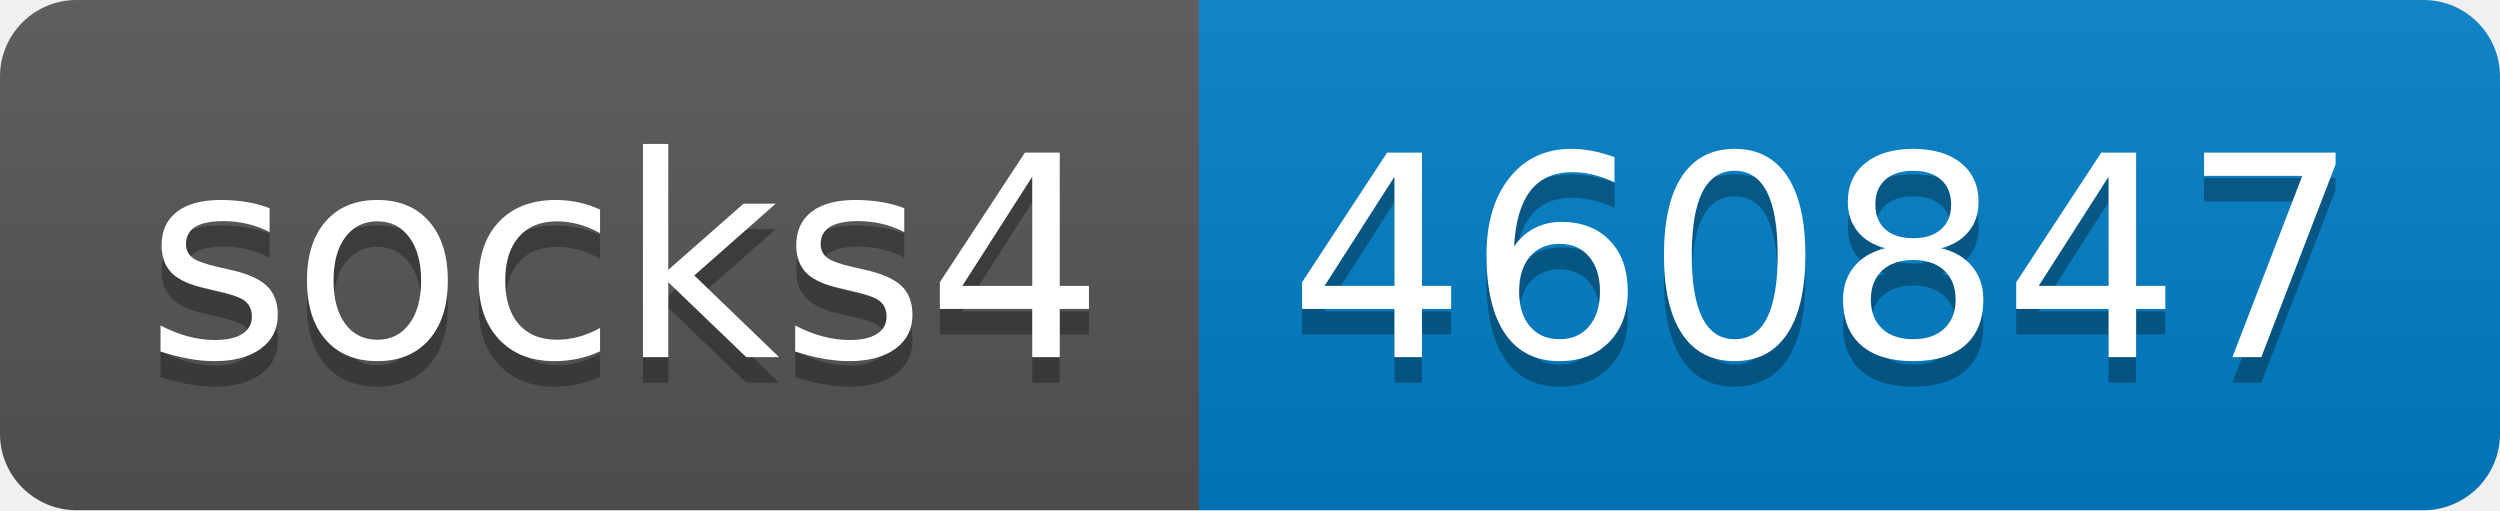
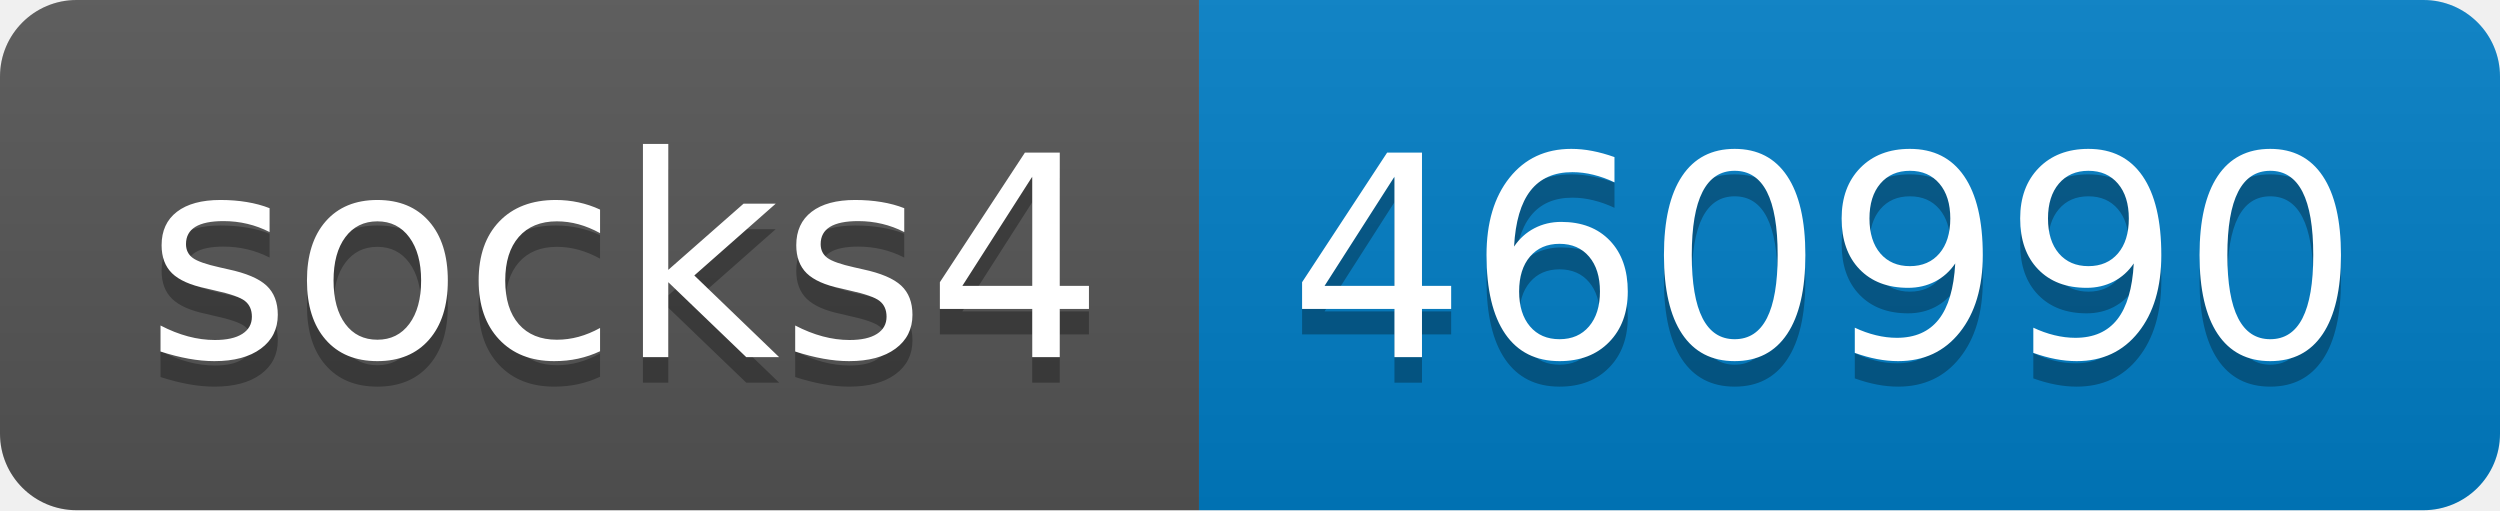
- <svg xmlns="http://www.w3.org/2000/svg" width="98" height="20" role="img" aria-label="socks4: 460847">
+ <svg xmlns="http://www.w3.org/2000/svg" width="98" height="20" role="img" aria-label="socks4: 460990">
  <linearGradient id="s" x2="0" y2="100%">
    <stop offset="0" stop-color="#bbb" stop-opacity=".1" />
    <stop offset="1" stop-opacity=".1" />
  </linearGradient>
  <clipPath id="r">
    <rect width="98" height="20" rx="3" fill="#fff" />
  </clipPath>
  <g clip-path="url(#r)">
    <rect width="47" height="20" fill="#555" />
    <rect x="47" width="51" height="20" fill="#007ec6" />
    <rect width="98" height="20" fill="url(#s)" />
  </g>
  <g fill="#fff" text-anchor="middle" font-family="Verdana,Geneva,DejaVu Sans,sans-serif" text-rendering="geometricPrecision" font-size="110">
    <text aria-hidden="true" x="245" y="150" fill="#010101" fill-opacity=".3" transform="scale(.1)" textLength="370">socks4</text>
    <text x="245" y="140" transform="scale(.1)" fill="#fff" textLength="370">socks4</text>
-     <text aria-hidden="true" x="715" y="150" fill="#010101" fill-opacity=".3" transform="scale(.1)" textLength="410">460847</text>
-     <text x="715" y="140" transform="scale(.1)" fill="#fff" textLength="410">460847</text>
+     <text aria-hidden="true" x="715" y="150" fill="#010101" fill-opacity=".3" transform="scale(.1)" textLength="410">460990</text>
+     <text x="715" y="140" transform="scale(.1)" fill="#fff" textLength="410">460990</text>
  </g>
</svg>
